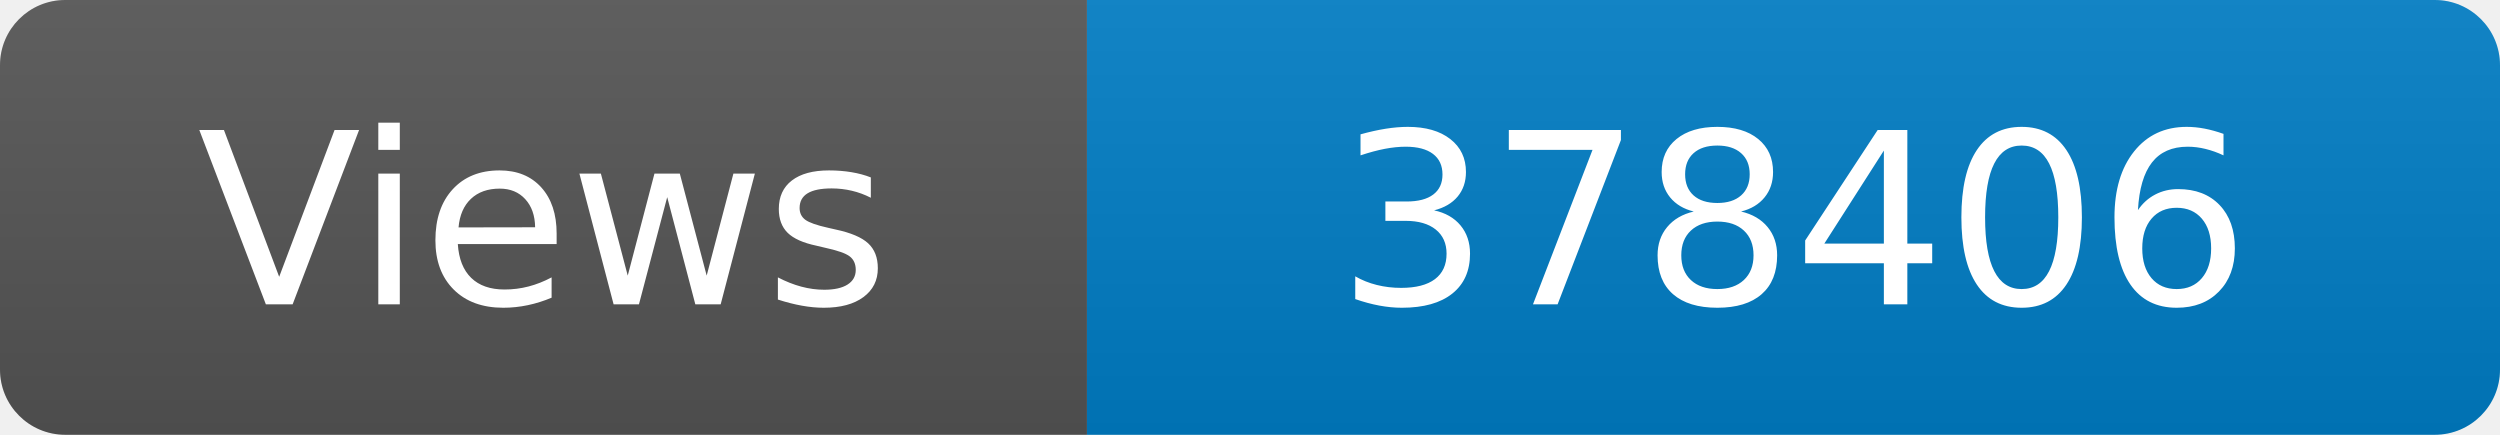
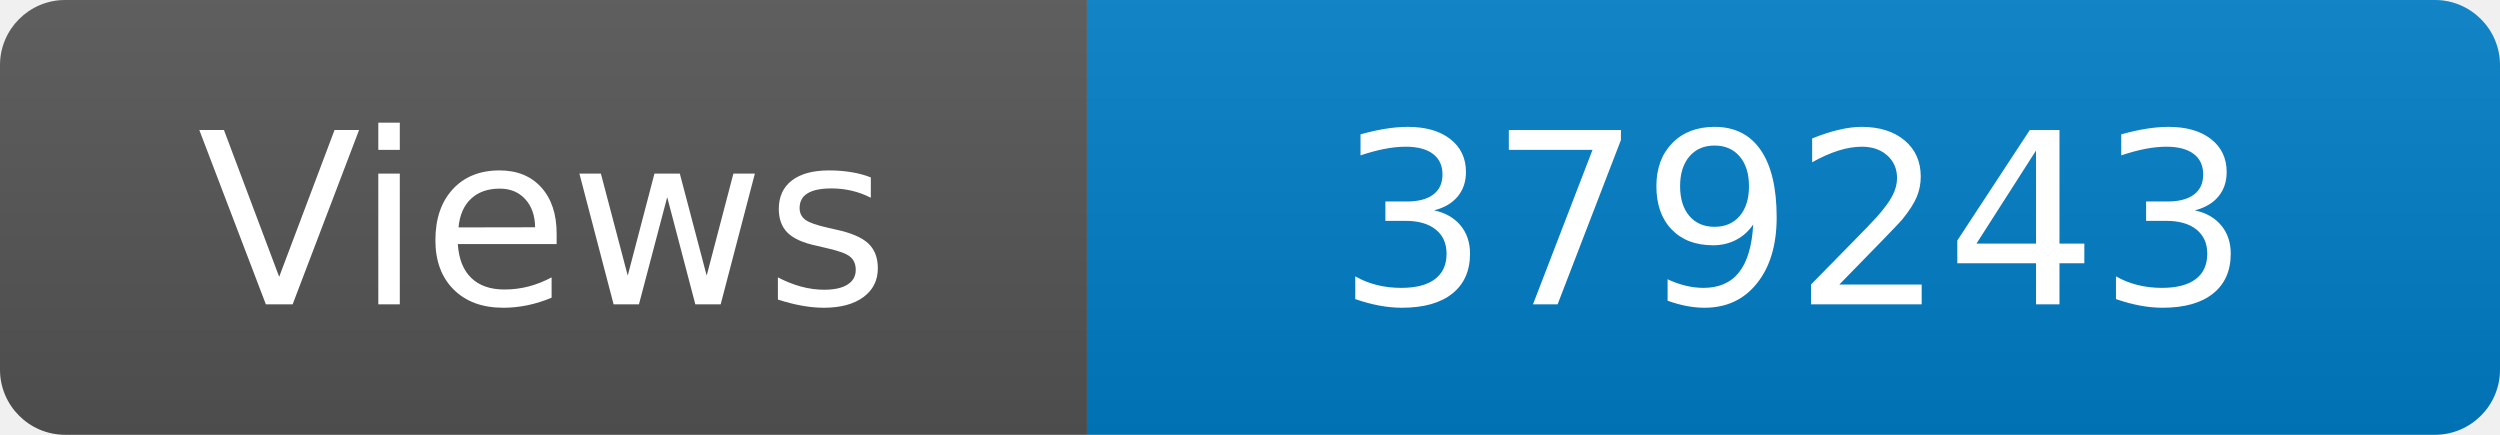
<svg xmlns="http://www.w3.org/2000/svg" width="115" height="20" role="img" aria-label="Maintained?: yes">
  <linearGradient id="s" x2="0" y2="100%">
    <stop offset="0" stop-color="#bbb" stop-opacity=".1" />
    <stop offset="1" stop-opacity=".1" />
  </linearGradient>
  <clipPath id="r">
    <rect width="115" height="20" rx="3" fill="#fff" />
  </clipPath>
  <g clip-path="url(#r)">
    <rect width="50" height="20" fill="#555" />
    <rect x="50" width="160" height="20" fill="#007ec6" />
    <rect width="115" height="20" fill="url(#s)" />
  </g>
  <g fill="#fff" text-anchor="middle" font-family="Verdana,Geneva,DejaVu Sans,sans-serif" font-size="110">
    <text x="250" y="140" transform="scale(.1)" fill="#fff">Views</text>
-     <text x="825" y="140" transform="scale(.1)" fill="#fff">378406</text>
+     <text x="825" y="140" transform="scale(.1)" fill="#fff">379243</text>
  </g>
</svg>
